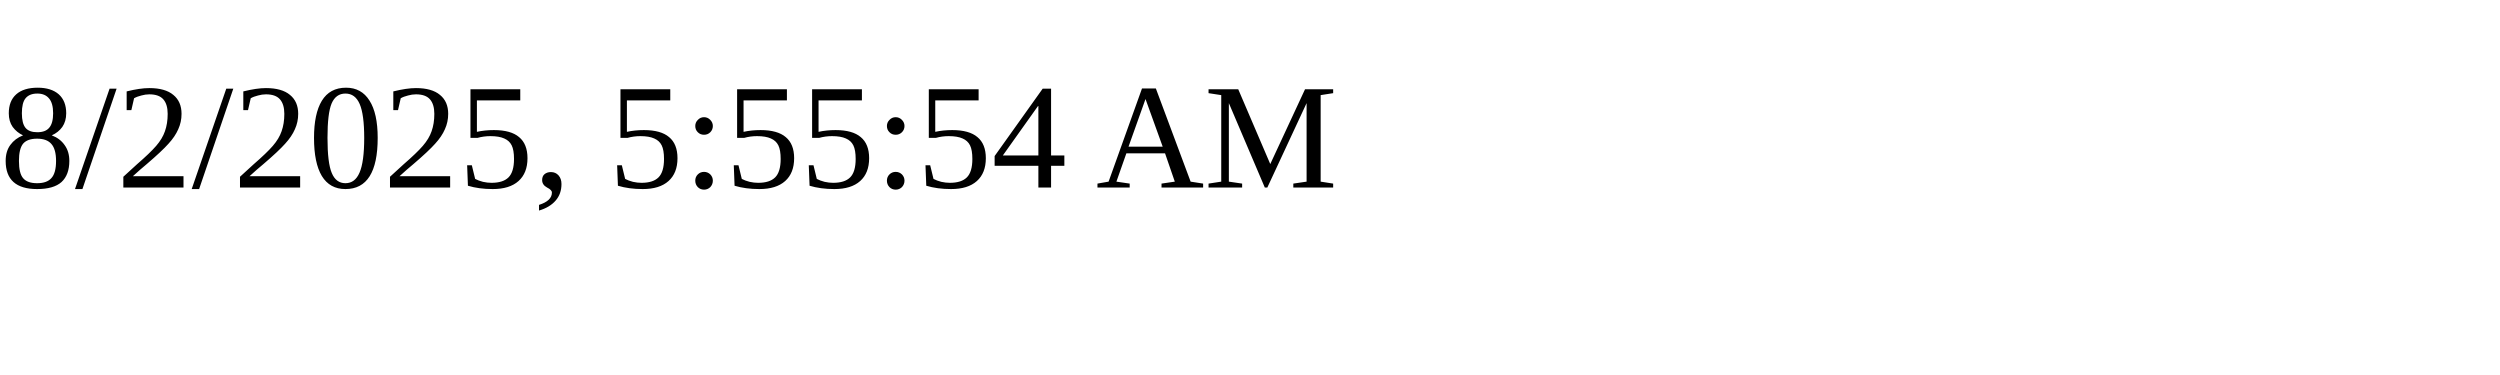
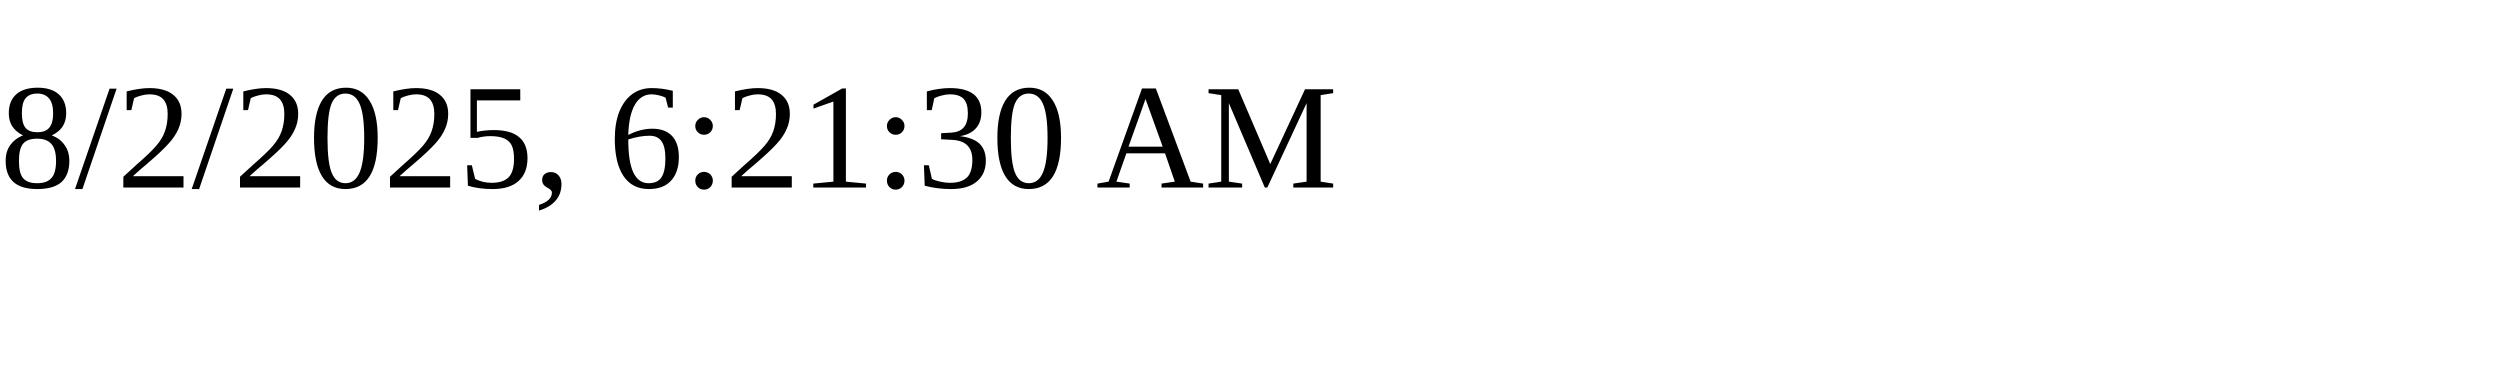
<svg xmlns="http://www.w3.org/2000/svg" height="30" width="200">
-   <text x="0" y="15">8/2/2025, 5:55:54 AM</text>
+   <text x="0" y="15">8/2/2025, 6:21:30 AM</text>
</svg>
